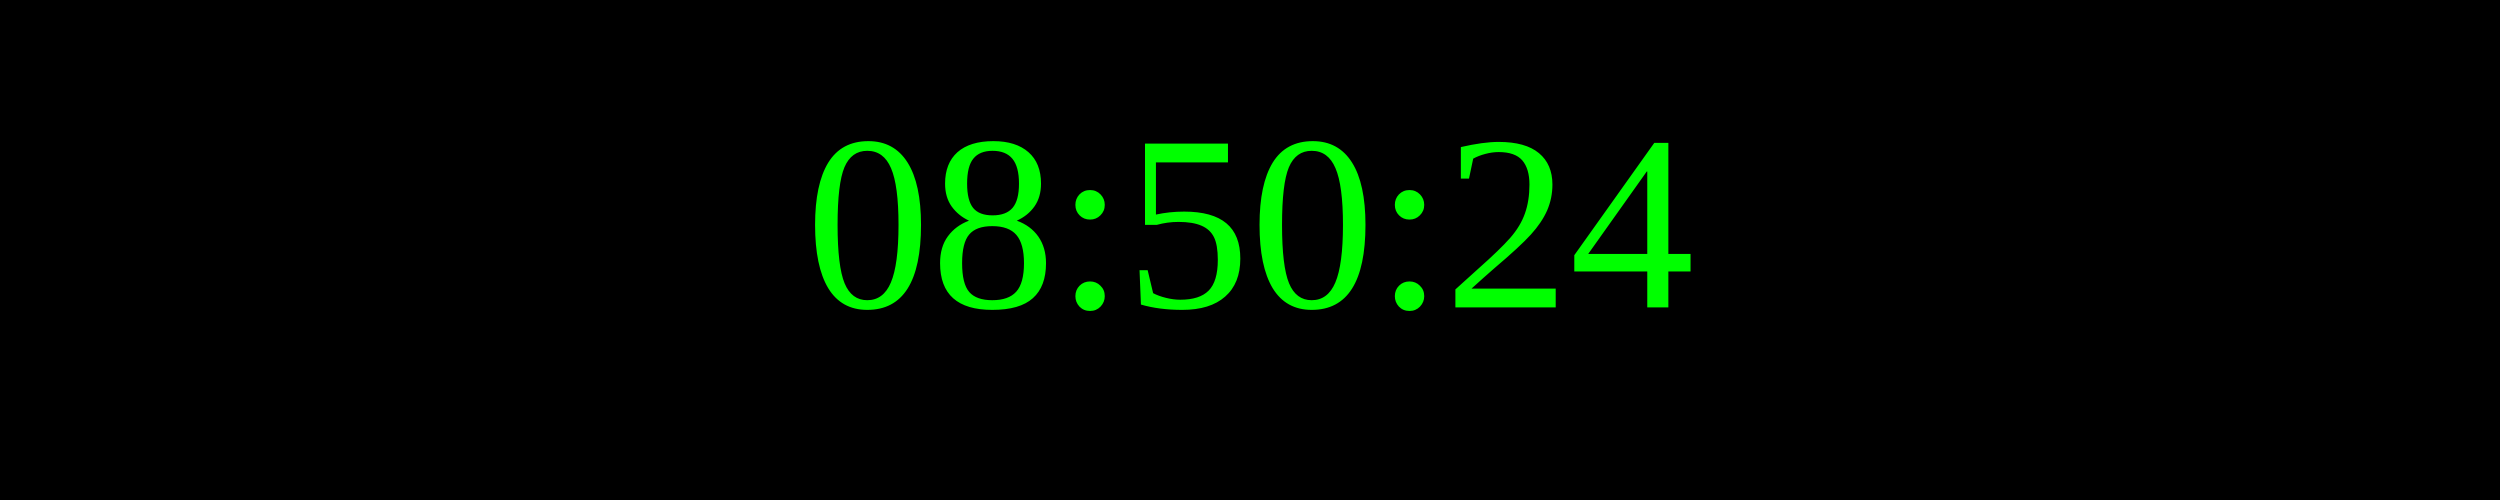
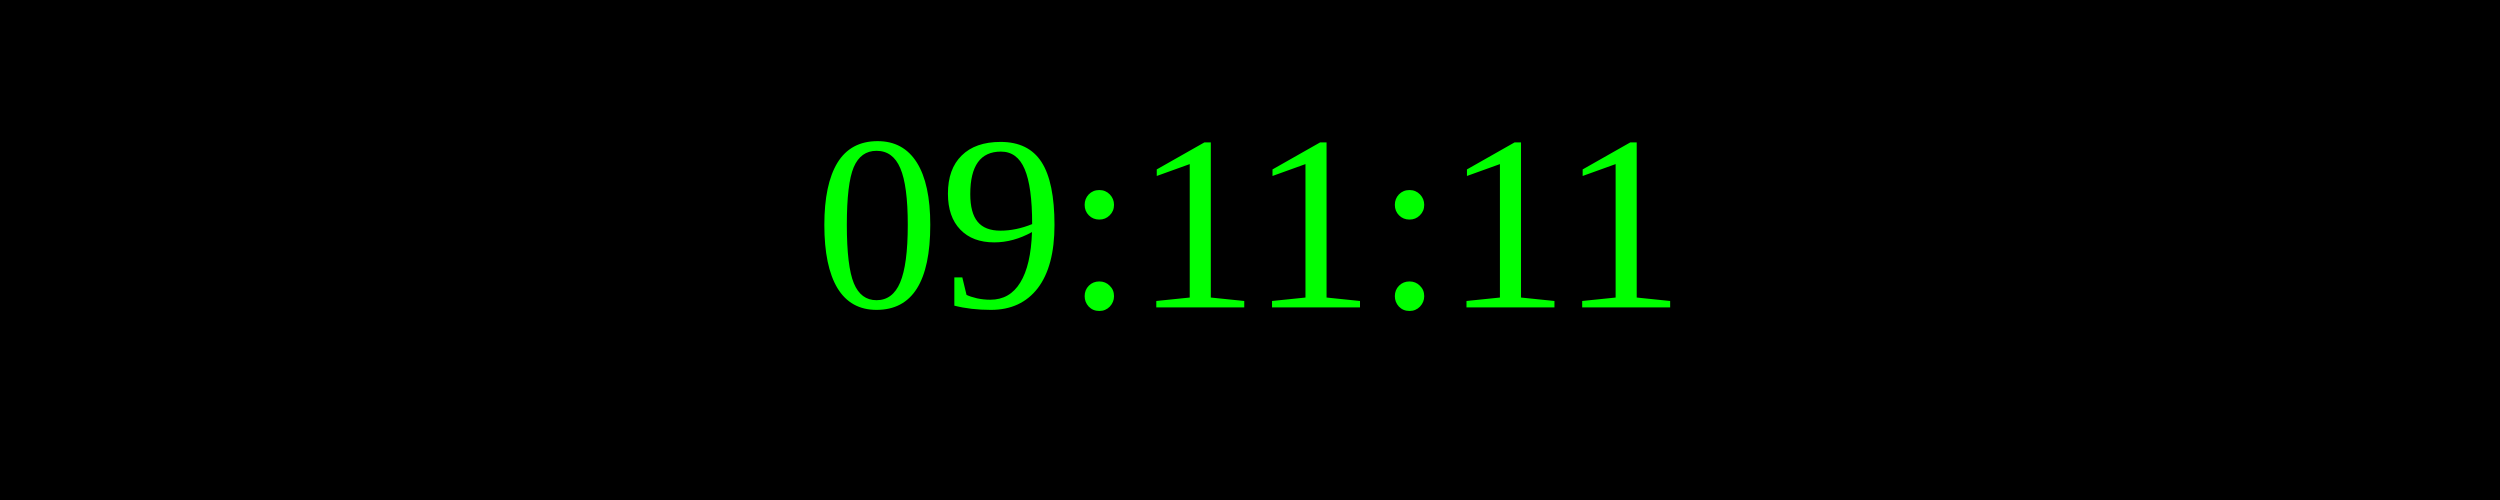
<svg xmlns="http://www.w3.org/2000/svg" width="250" height="50">
  <rect width="100%" height="100%" fill="black" />
  <text x="50%" y="50%" font-size="25" fill="lime" text-anchor="middle" dominant-baseline="middle">
- 08:50:24
+ 09:11:11
</text>
</svg>
